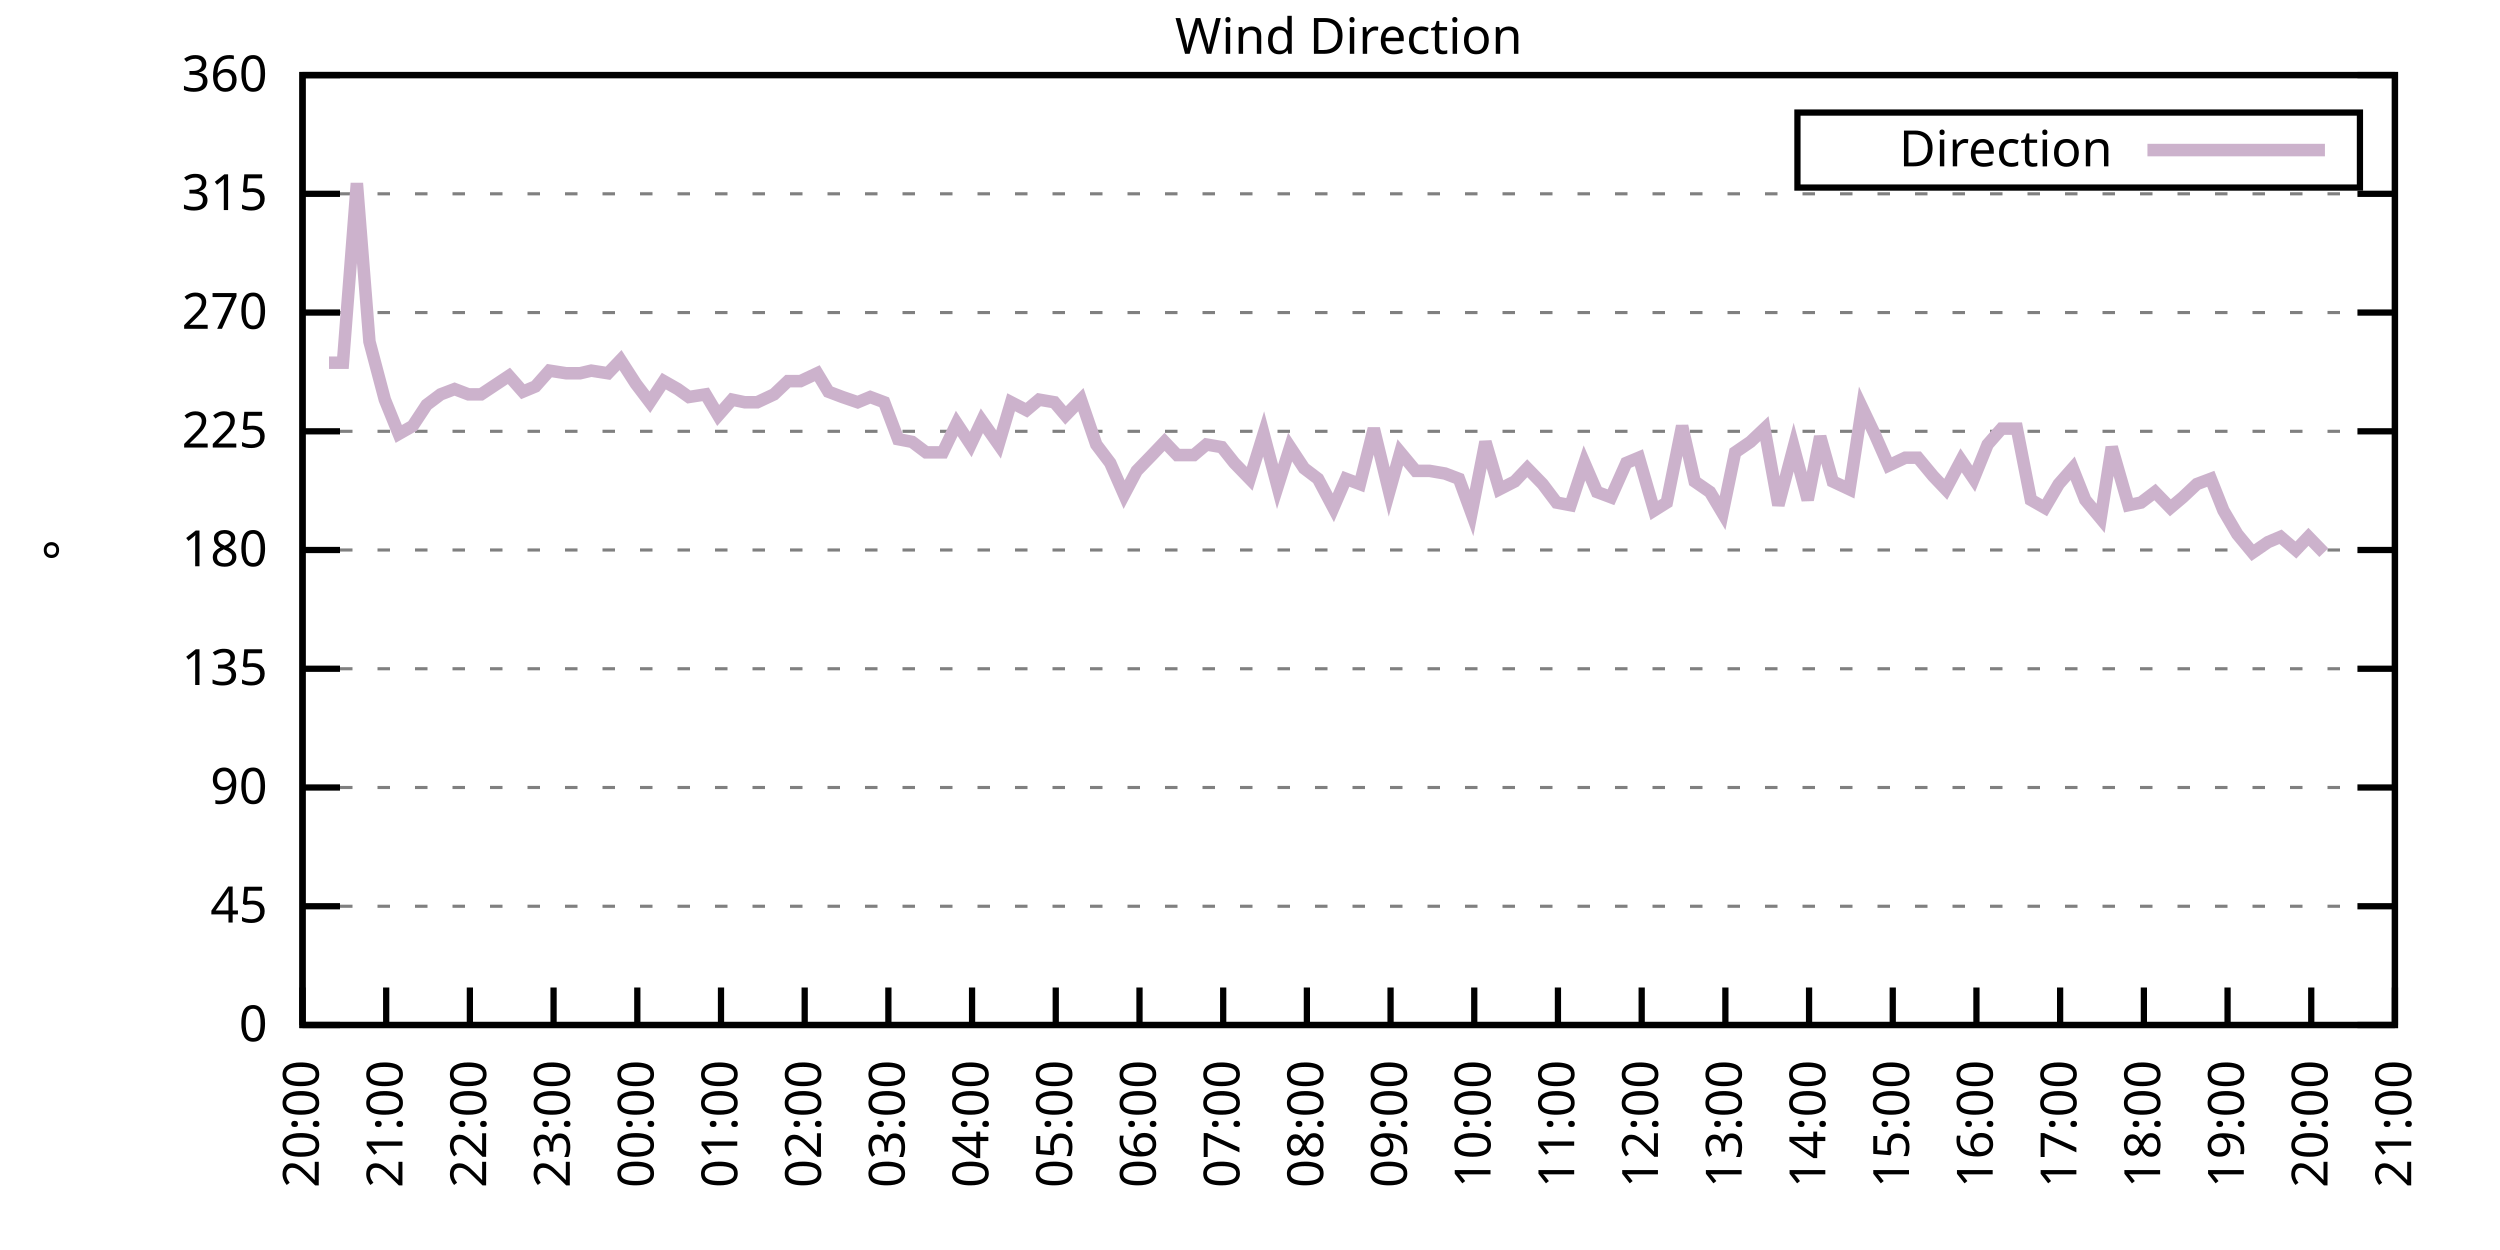
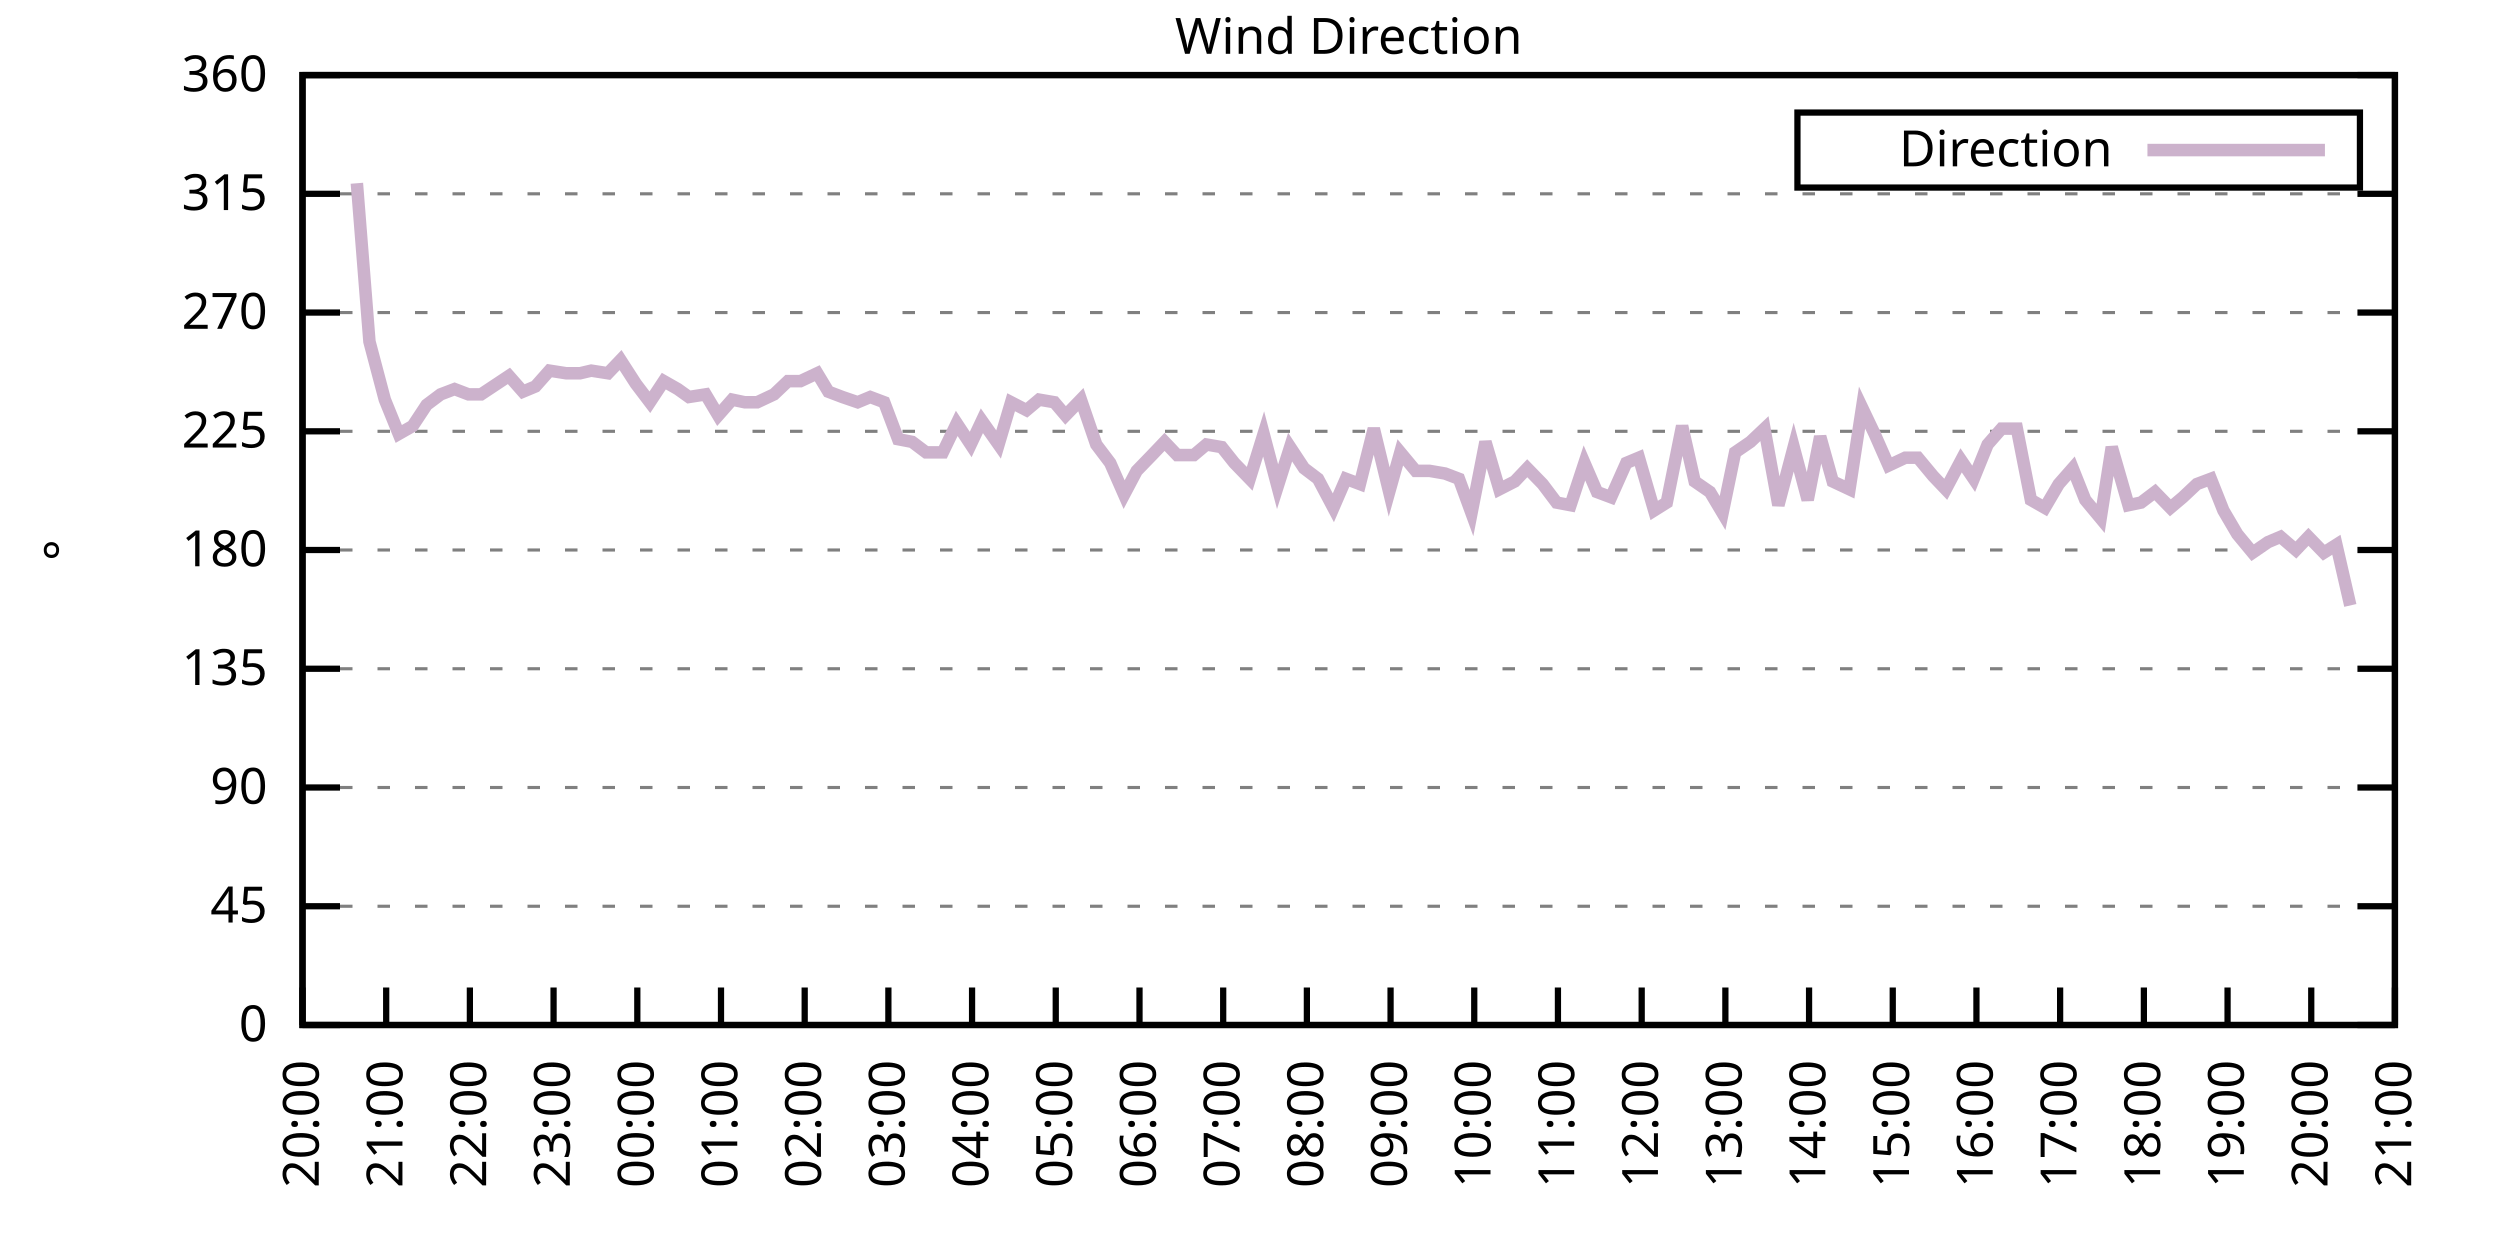
<svg xmlns="http://www.w3.org/2000/svg" xmlns:xlink="http://www.w3.org/1999/xlink" width="400" height="200" viewBox="0 0 400 200">
  <g id="gnuplot_canvas">
    <rect x="0" y="0" width="400" height="200" fill="none" />
    <defs>
      <circle id="gpDot" r="0.5" stroke-width="0.5" stroke="currentColor" />
      <path id="gpPt0" stroke-width="0.333" stroke="currentColor" d="M-1,0 h2 M0,-1 v2" />
      <path id="gpPt1" stroke-width="0.333" stroke="currentColor" d="M-1,-1 L1,1 M1,-1 L-1,1" />
      <path id="gpPt2" stroke-width="0.333" stroke="currentColor" d="M-1,0 L1,0 M0,-1 L0,1 M-1,-1 L1,1 M-1,1 L1,-1" />
      <rect id="gpPt3" stroke-width="0.333" stroke="currentColor" x="-1" y="-1" width="2" height="2" />
      <rect id="gpPt4" stroke-width="0.333" stroke="currentColor" fill="currentColor" x="-1" y="-1" width="2" height="2" />
      <circle id="gpPt5" stroke-width="0.333" stroke="currentColor" cx="0" cy="0" r="1" />
      <use xlink:href="#gpPt5" id="gpPt6" fill="currentColor" stroke="none" />
      <path id="gpPt7" stroke-width="0.333" stroke="currentColor" d="M0,-1.33 L-1.33,0.67 L1.33,0.67 z" />
      <use xlink:href="#gpPt7" id="gpPt8" fill="currentColor" stroke="none" />
      <use xlink:href="#gpPt7" id="gpPt9" stroke="currentColor" transform="rotate(180)" />
      <use xlink:href="#gpPt9" id="gpPt10" fill="currentColor" stroke="none" />
      <use xlink:href="#gpPt3" id="gpPt11" stroke="currentColor" transform="rotate(45)" />
      <use xlink:href="#gpPt11" id="gpPt12" fill="currentColor" stroke="none" />
      <path id="gpPt13" stroke-width="0.333" stroke="currentColor" d="M0,1.330 L1.265,0.411 L0.782,-1.067 L-0.782,-1.076 L-1.265,0.411 z" />
      <use xlink:href="#gpPt13" id="gpPt14" fill="currentColor" stroke="none" />
      <filter id="textbox" filterUnits="objectBoundingBox" x="0" y="0" height="1" width="1">
        <feFlood flood-color="white" flood-opacity="1" result="bgnd" />
        <feComposite in="SourceGraphic" in2="bgnd" operator="atop" />
      </filter>
      <filter id="greybox" filterUnits="objectBoundingBox" x="0" y="0" height="1" width="1">
        <feFlood flood-color="lightgrey" flood-opacity="1" result="grey" />
        <feComposite in="SourceGraphic" in2="grey" operator="atop" />
      </filter>
    </defs>
    <g fill="none" color="white" stroke="currentColor" stroke-width="1.00" stroke-linecap="butt" stroke-linejoin="miter">
</g>
    <g fill="none" color="black" stroke="currentColor" stroke-width="1.00" stroke-linecap="butt" stroke-linejoin="miter">
      <g stroke="none" shape-rendering="crispEdges">
        <polygon fill="rgb(255, 255, 255)" points="48.40,164.00 383.18,164.00 383.18,12.02 48.40,12.02 " />
      </g>
    </g>
    <g fill="none" color="black" stroke="currentColor" stroke-width="1.00" stroke-linecap="butt" stroke-linejoin="miter">
</g>
    <g fill="none" color="black" stroke="black" stroke-width="0.50" stroke-linecap="butt" stroke-linejoin="miter">
</g>
    <g fill="none" color="gray" stroke="currentColor" stroke-width="0.50" stroke-linecap="butt" stroke-linejoin="miter">
      <path stroke="gray" stroke-dasharray="2,4" class="gridline" d="M48.40,164.00 L383.19,164.00  " />
    </g>
    <g fill="none" color="gray" stroke="gray" stroke-width="1.00" stroke-linecap="butt" stroke-linejoin="miter">
</g>
    <g fill="none" color="black" stroke="currentColor" stroke-width="1.00" stroke-linecap="butt" stroke-linejoin="miter">
      <path stroke="black" d="M48.40,164.00 L54.40,164.00 M383.19,164.00 L377.19,164.00  " />
      <g transform="translate(42.80,166.60)" stroke="none" fill="black" font-family="Sans" font-size="8.00" text-anchor="end">
        <text>
          <tspan font-family="Sans"> 0</tspan>
        </text>
      </g>
    </g>
    <g fill="none" color="black" stroke="currentColor" stroke-width="1.00" stroke-linecap="butt" stroke-linejoin="miter">
</g>
    <g fill="none" color="black" stroke="black" stroke-width="0.50" stroke-linecap="butt" stroke-linejoin="miter">
</g>
    <g fill="none" color="gray" stroke="currentColor" stroke-width="0.50" stroke-linecap="butt" stroke-linejoin="miter">
      <path stroke="gray" stroke-dasharray="2,4" class="gridline" d="M48.40,145.00 L383.19,145.00  " />
    </g>
    <g fill="none" color="gray" stroke="gray" stroke-width="1.00" stroke-linecap="butt" stroke-linejoin="miter">
</g>
    <g fill="none" color="black" stroke="currentColor" stroke-width="1.00" stroke-linecap="butt" stroke-linejoin="miter">
      <path stroke="black" d="M48.40,145.00 L54.40,145.00 M383.19,145.00 L377.19,145.00  " />
      <g transform="translate(42.80,147.60)" stroke="none" fill="black" font-family="Sans" font-size="8.00" text-anchor="end">
        <text>
          <tspan font-family="Sans"> 45</tspan>
        </text>
      </g>
    </g>
    <g fill="none" color="black" stroke="currentColor" stroke-width="1.00" stroke-linecap="butt" stroke-linejoin="miter">
</g>
    <g fill="none" color="black" stroke="black" stroke-width="0.50" stroke-linecap="butt" stroke-linejoin="miter">
</g>
    <g fill="none" color="gray" stroke="currentColor" stroke-width="0.50" stroke-linecap="butt" stroke-linejoin="miter">
      <path stroke="gray" stroke-dasharray="2,4" class="gridline" d="M48.40,126.00 L383.19,126.00  " />
    </g>
    <g fill="none" color="gray" stroke="gray" stroke-width="1.00" stroke-linecap="butt" stroke-linejoin="miter">
</g>
    <g fill="none" color="black" stroke="currentColor" stroke-width="1.00" stroke-linecap="butt" stroke-linejoin="miter">
      <path stroke="black" d="M48.40,126.00 L54.40,126.00 M383.19,126.00 L377.19,126.00  " />
      <g transform="translate(42.80,128.60)" stroke="none" fill="black" font-family="Sans" font-size="8.00" text-anchor="end">
        <text>
          <tspan font-family="Sans"> 90</tspan>
        </text>
      </g>
    </g>
    <g fill="none" color="black" stroke="currentColor" stroke-width="1.00" stroke-linecap="butt" stroke-linejoin="miter">
</g>
    <g fill="none" color="black" stroke="black" stroke-width="0.50" stroke-linecap="butt" stroke-linejoin="miter">
</g>
    <g fill="none" color="gray" stroke="currentColor" stroke-width="0.50" stroke-linecap="butt" stroke-linejoin="miter">
      <path stroke="gray" stroke-dasharray="2,4" class="gridline" d="M48.40,107.00 L383.19,107.00  " />
    </g>
    <g fill="none" color="gray" stroke="gray" stroke-width="1.00" stroke-linecap="butt" stroke-linejoin="miter">
</g>
    <g fill="none" color="black" stroke="currentColor" stroke-width="1.00" stroke-linecap="butt" stroke-linejoin="miter">
      <path stroke="black" d="M48.40,107.00 L54.40,107.00 M383.19,107.00 L377.19,107.00  " />
      <g transform="translate(42.80,109.60)" stroke="none" fill="black" font-family="Sans" font-size="8.00" text-anchor="end">
        <text>
          <tspan font-family="Sans"> 135</tspan>
        </text>
      </g>
    </g>
    <g fill="none" color="black" stroke="currentColor" stroke-width="1.00" stroke-linecap="butt" stroke-linejoin="miter">
</g>
    <g fill="none" color="black" stroke="black" stroke-width="0.50" stroke-linecap="butt" stroke-linejoin="miter">
</g>
    <g fill="none" color="gray" stroke="currentColor" stroke-width="0.50" stroke-linecap="butt" stroke-linejoin="miter">
      <path stroke="gray" stroke-dasharray="2,4" class="gridline" d="M48.40,88.00 L383.19,88.00  " />
    </g>
    <g fill="none" color="gray" stroke="gray" stroke-width="1.00" stroke-linecap="butt" stroke-linejoin="miter">
</g>
    <g fill="none" color="black" stroke="currentColor" stroke-width="1.00" stroke-linecap="butt" stroke-linejoin="miter">
      <path stroke="black" d="M48.40,88.00 L54.40,88.00 M383.19,88.00 L377.19,88.00  " />
      <g transform="translate(42.80,90.60)" stroke="none" fill="black" font-family="Sans" font-size="8.00" text-anchor="end">
        <text>
          <tspan font-family="Sans"> 180</tspan>
        </text>
      </g>
    </g>
    <g fill="none" color="black" stroke="currentColor" stroke-width="1.00" stroke-linecap="butt" stroke-linejoin="miter">
</g>
    <g fill="none" color="black" stroke="black" stroke-width="0.50" stroke-linecap="butt" stroke-linejoin="miter">
</g>
    <g fill="none" color="gray" stroke="currentColor" stroke-width="0.50" stroke-linecap="butt" stroke-linejoin="miter">
      <path stroke="gray" stroke-dasharray="2,4" class="gridline" d="M48.40,69.01 L383.19,69.01  " />
    </g>
    <g fill="none" color="gray" stroke="gray" stroke-width="1.00" stroke-linecap="butt" stroke-linejoin="miter">
</g>
    <g fill="none" color="black" stroke="currentColor" stroke-width="1.00" stroke-linecap="butt" stroke-linejoin="miter">
      <path stroke="black" d="M48.40,69.01 L54.40,69.01 M383.19,69.01 L377.19,69.01  " />
      <g transform="translate(42.80,71.61)" stroke="none" fill="black" font-family="Sans" font-size="8.00" text-anchor="end">
        <text>
          <tspan font-family="Sans"> 225</tspan>
        </text>
      </g>
    </g>
    <g fill="none" color="black" stroke="currentColor" stroke-width="1.00" stroke-linecap="butt" stroke-linejoin="miter">
</g>
    <g fill="none" color="black" stroke="black" stroke-width="0.50" stroke-linecap="butt" stroke-linejoin="miter">
</g>
    <g fill="none" color="gray" stroke="currentColor" stroke-width="0.50" stroke-linecap="butt" stroke-linejoin="miter">
      <path stroke="gray" stroke-dasharray="2,4" class="gridline" d="M48.40,50.01 L383.19,50.01  " />
    </g>
    <g fill="none" color="gray" stroke="gray" stroke-width="1.00" stroke-linecap="butt" stroke-linejoin="miter">
</g>
    <g fill="none" color="black" stroke="currentColor" stroke-width="1.00" stroke-linecap="butt" stroke-linejoin="miter">
      <path stroke="black" d="M48.40,50.01 L54.40,50.01 M383.19,50.01 L377.19,50.01  " />
      <g transform="translate(42.80,52.61)" stroke="none" fill="black" font-family="Sans" font-size="8.00" text-anchor="end">
        <text>
          <tspan font-family="Sans"> 270</tspan>
        </text>
      </g>
    </g>
    <g fill="none" color="black" stroke="currentColor" stroke-width="1.00" stroke-linecap="butt" stroke-linejoin="miter">
</g>
    <g fill="none" color="black" stroke="black" stroke-width="0.50" stroke-linecap="butt" stroke-linejoin="miter">
</g>
    <g fill="none" color="gray" stroke="currentColor" stroke-width="0.50" stroke-linecap="butt" stroke-linejoin="miter">
      <path stroke="gray" stroke-dasharray="2,4" class="gridline" d="M48.40,31.01 L383.19,31.01  " />
    </g>
    <g fill="none" color="gray" stroke="gray" stroke-width="1.00" stroke-linecap="butt" stroke-linejoin="miter">
</g>
    <g fill="none" color="black" stroke="currentColor" stroke-width="1.00" stroke-linecap="butt" stroke-linejoin="miter">
      <path stroke="black" d="M48.40,31.01 L54.40,31.01 M383.19,31.01 L377.19,31.01  " />
      <g transform="translate(42.80,33.61)" stroke="none" fill="black" font-family="Sans" font-size="8.00" text-anchor="end">
        <text>
          <tspan font-family="Sans"> 315</tspan>
        </text>
      </g>
    </g>
    <g fill="none" color="black" stroke="currentColor" stroke-width="1.00" stroke-linecap="butt" stroke-linejoin="miter">
</g>
    <g fill="none" color="black" stroke="black" stroke-width="0.50" stroke-linecap="butt" stroke-linejoin="miter">
</g>
    <g fill="none" color="gray" stroke="currentColor" stroke-width="0.50" stroke-linecap="butt" stroke-linejoin="miter">
      <path stroke="gray" stroke-dasharray="2,4" class="gridline" d="M48.40,12.01 L383.19,12.01  " />
    </g>
    <g fill="none" color="gray" stroke="gray" stroke-width="1.00" stroke-linecap="butt" stroke-linejoin="miter">
</g>
    <g fill="none" color="black" stroke="currentColor" stroke-width="1.00" stroke-linecap="butt" stroke-linejoin="miter">
      <path stroke="black" d="M48.40,12.01 L54.40,12.01 M383.19,12.01 L377.19,12.01  " />
      <g transform="translate(42.80,14.61)" stroke="none" fill="black" font-family="Sans" font-size="8.00" text-anchor="end">
        <text>
          <tspan font-family="Sans"> 360</tspan>
        </text>
      </g>
    </g>
    <g fill="none" color="black" stroke="currentColor" stroke-width="1.00" stroke-linecap="butt" stroke-linejoin="miter">
      <path stroke="black" d="M48.40,164.00 L48.40,158.00  " />
      <g transform="translate(51.00,169.60) rotate(270.00)" stroke="none" fill="black" font-family="Sans" font-size="8.00" text-anchor="end">
        <text>
          <tspan font-family="Sans">20:00</tspan>
        </text>
      </g>
    </g>
    <g fill="none" color="black" stroke="currentColor" stroke-width="1.00" stroke-linecap="butt" stroke-linejoin="miter">
      <path stroke="black" d="M61.79,164.00 L61.79,158.00  " />
      <g transform="translate(64.39,169.60) rotate(270.00)" stroke="none" fill="black" font-family="Sans" font-size="8.00" text-anchor="end">
        <text>
          <tspan font-family="Sans">21:00</tspan>
        </text>
      </g>
    </g>
    <g fill="none" color="black" stroke="currentColor" stroke-width="1.00" stroke-linecap="butt" stroke-linejoin="miter">
      <path stroke="black" d="M75.18,164.00 L75.18,158.00  " />
      <g transform="translate(77.78,169.60) rotate(270.00)" stroke="none" fill="black" font-family="Sans" font-size="8.00" text-anchor="end">
        <text>
          <tspan font-family="Sans">22:00</tspan>
        </text>
      </g>
    </g>
    <g fill="none" color="black" stroke="currentColor" stroke-width="1.00" stroke-linecap="butt" stroke-linejoin="miter">
      <path stroke="black" d="M88.57,164.00 L88.57,158.00  " />
      <g transform="translate(91.17,169.60) rotate(270.00)" stroke="none" fill="black" font-family="Sans" font-size="8.00" text-anchor="end">
        <text>
          <tspan font-family="Sans">23:00</tspan>
        </text>
      </g>
    </g>
    <g fill="none" color="black" stroke="currentColor" stroke-width="1.00" stroke-linecap="butt" stroke-linejoin="miter">
      <path stroke="black" d="M101.97,164.00 L101.97,158.00  " />
      <g transform="translate(104.57,169.60) rotate(270.00)" stroke="none" fill="black" font-family="Sans" font-size="8.00" text-anchor="end">
        <text>
          <tspan font-family="Sans">00:00</tspan>
        </text>
      </g>
    </g>
    <g fill="none" color="black" stroke="currentColor" stroke-width="1.00" stroke-linecap="butt" stroke-linejoin="miter">
      <path stroke="black" d="M115.36,164.00 L115.36,158.00  " />
      <g transform="translate(117.96,169.60) rotate(270.00)" stroke="none" fill="black" font-family="Sans" font-size="8.00" text-anchor="end">
        <text>
          <tspan font-family="Sans">01:00</tspan>
        </text>
      </g>
    </g>
    <g fill="none" color="black" stroke="currentColor" stroke-width="1.00" stroke-linecap="butt" stroke-linejoin="miter">
      <path stroke="black" d="M128.75,164.00 L128.75,158.00  " />
      <g transform="translate(131.35,169.60) rotate(270.00)" stroke="none" fill="black" font-family="Sans" font-size="8.00" text-anchor="end">
        <text>
          <tspan font-family="Sans">02:00</tspan>
        </text>
      </g>
    </g>
    <g fill="none" color="black" stroke="currentColor" stroke-width="1.00" stroke-linecap="butt" stroke-linejoin="miter">
      <path stroke="black" d="M142.14,164.00 L142.14,158.00  " />
      <g transform="translate(144.74,169.60) rotate(270.00)" stroke="none" fill="black" font-family="Sans" font-size="8.00" text-anchor="end">
        <text>
          <tspan font-family="Sans">03:00</tspan>
        </text>
      </g>
    </g>
    <g fill="none" color="black" stroke="currentColor" stroke-width="1.00" stroke-linecap="butt" stroke-linejoin="miter">
      <path stroke="black" d="M155.53,164.00 L155.53,158.00  " />
      <g transform="translate(158.13,169.60) rotate(270.00)" stroke="none" fill="black" font-family="Sans" font-size="8.00" text-anchor="end">
        <text>
          <tspan font-family="Sans">04:00</tspan>
        </text>
      </g>
    </g>
    <g fill="none" color="black" stroke="currentColor" stroke-width="1.00" stroke-linecap="butt" stroke-linejoin="miter">
      <path stroke="black" d="M168.92,164.00 L168.92,158.00  " />
      <g transform="translate(171.52,169.60) rotate(270.00)" stroke="none" fill="black" font-family="Sans" font-size="8.00" text-anchor="end">
        <text>
          <tspan font-family="Sans">05:00</tspan>
        </text>
      </g>
    </g>
    <g fill="none" color="black" stroke="currentColor" stroke-width="1.00" stroke-linecap="butt" stroke-linejoin="miter">
      <path stroke="black" d="M182.32,164.00 L182.32,158.00  " />
      <g transform="translate(184.92,169.60) rotate(270.00)" stroke="none" fill="black" font-family="Sans" font-size="8.00" text-anchor="end">
        <text>
          <tspan font-family="Sans">06:00</tspan>
        </text>
      </g>
    </g>
    <g fill="none" color="black" stroke="currentColor" stroke-width="1.00" stroke-linecap="butt" stroke-linejoin="miter">
      <path stroke="black" d="M195.71,164.00 L195.71,158.00  " />
      <g transform="translate(198.31,169.60) rotate(270.00)" stroke="none" fill="black" font-family="Sans" font-size="8.00" text-anchor="end">
        <text>
          <tspan font-family="Sans">07:00</tspan>
        </text>
      </g>
    </g>
    <g fill="none" color="black" stroke="currentColor" stroke-width="1.00" stroke-linecap="butt" stroke-linejoin="miter">
      <path stroke="black" d="M209.10,164.00 L209.10,158.00  " />
      <g transform="translate(211.70,169.60) rotate(270.00)" stroke="none" fill="black" font-family="Sans" font-size="8.00" text-anchor="end">
        <text>
          <tspan font-family="Sans">08:00</tspan>
        </text>
      </g>
    </g>
    <g fill="none" color="black" stroke="currentColor" stroke-width="1.00" stroke-linecap="butt" stroke-linejoin="miter">
      <path stroke="black" d="M222.49,164.00 L222.49,158.00  " />
      <g transform="translate(225.09,169.60) rotate(270.00)" stroke="none" fill="black" font-family="Sans" font-size="8.00" text-anchor="end">
        <text>
          <tspan font-family="Sans">09:00</tspan>
        </text>
      </g>
    </g>
    <g fill="none" color="black" stroke="currentColor" stroke-width="1.00" stroke-linecap="butt" stroke-linejoin="miter">
      <path stroke="black" d="M235.88,164.00 L235.88,158.00  " />
      <g transform="translate(238.48,169.60) rotate(270.00)" stroke="none" fill="black" font-family="Sans" font-size="8.00" text-anchor="end">
        <text>
          <tspan font-family="Sans">10:00</tspan>
        </text>
      </g>
    </g>
    <g fill="none" color="black" stroke="currentColor" stroke-width="1.00" stroke-linecap="butt" stroke-linejoin="miter">
      <path stroke="black" d="M249.27,164.00 L249.27,158.00  " />
      <g transform="translate(251.87,169.60) rotate(270.00)" stroke="none" fill="black" font-family="Sans" font-size="8.00" text-anchor="end">
        <text>
          <tspan font-family="Sans">11:00</tspan>
        </text>
      </g>
    </g>
    <g fill="none" color="black" stroke="currentColor" stroke-width="1.00" stroke-linecap="butt" stroke-linejoin="miter">
      <path stroke="black" d="M262.67,164.00 L262.67,158.00  " />
      <g transform="translate(265.27,169.60) rotate(270.00)" stroke="none" fill="black" font-family="Sans" font-size="8.00" text-anchor="end">
        <text>
          <tspan font-family="Sans">12:00</tspan>
        </text>
      </g>
    </g>
    <g fill="none" color="black" stroke="currentColor" stroke-width="1.00" stroke-linecap="butt" stroke-linejoin="miter">
      <path stroke="black" d="M276.06,164.00 L276.06,158.00  " />
      <g transform="translate(278.66,169.60) rotate(270.00)" stroke="none" fill="black" font-family="Sans" font-size="8.00" text-anchor="end">
        <text>
          <tspan font-family="Sans">13:00</tspan>
        </text>
      </g>
    </g>
    <g fill="none" color="black" stroke="currentColor" stroke-width="1.00" stroke-linecap="butt" stroke-linejoin="miter">
      <path stroke="black" d="M289.45,164.00 L289.45,158.00  " />
      <g transform="translate(292.05,169.60) rotate(270.00)" stroke="none" fill="black" font-family="Sans" font-size="8.00" text-anchor="end">
        <text>
          <tspan font-family="Sans">14:00</tspan>
        </text>
      </g>
    </g>
    <g fill="none" color="black" stroke="currentColor" stroke-width="1.00" stroke-linecap="butt" stroke-linejoin="miter">
      <path stroke="black" d="M302.84,164.00 L302.84,158.00  " />
      <g transform="translate(305.44,169.60) rotate(270.00)" stroke="none" fill="black" font-family="Sans" font-size="8.00" text-anchor="end">
        <text>
          <tspan font-family="Sans">15:00</tspan>
        </text>
      </g>
    </g>
    <g fill="none" color="black" stroke="currentColor" stroke-width="1.00" stroke-linecap="butt" stroke-linejoin="miter">
      <path stroke="black" d="M316.23,164.00 L316.23,158.00  " />
      <g transform="translate(318.83,169.60) rotate(270.00)" stroke="none" fill="black" font-family="Sans" font-size="8.00" text-anchor="end">
        <text>
          <tspan font-family="Sans">16:00</tspan>
        </text>
      </g>
    </g>
    <g fill="none" color="black" stroke="currentColor" stroke-width="1.00" stroke-linecap="butt" stroke-linejoin="miter">
      <path stroke="black" d="M329.62,164.00 L329.62,158.00  " />
      <g transform="translate(332.22,169.60) rotate(270.00)" stroke="none" fill="black" font-family="Sans" font-size="8.00" text-anchor="end">
        <text>
          <tspan font-family="Sans">17:00</tspan>
        </text>
      </g>
    </g>
    <g fill="none" color="black" stroke="currentColor" stroke-width="1.00" stroke-linecap="butt" stroke-linejoin="miter">
      <path stroke="black" d="M343.02,164.00 L343.02,158.00  " />
      <g transform="translate(345.62,169.60) rotate(270.00)" stroke="none" fill="black" font-family="Sans" font-size="8.00" text-anchor="end">
        <text>
          <tspan font-family="Sans">18:00</tspan>
        </text>
      </g>
    </g>
    <g fill="none" color="black" stroke="currentColor" stroke-width="1.00" stroke-linecap="butt" stroke-linejoin="miter">
      <path stroke="black" d="M356.41,164.00 L356.41,158.00  " />
      <g transform="translate(359.01,169.60) rotate(270.00)" stroke="none" fill="black" font-family="Sans" font-size="8.00" text-anchor="end">
        <text>
          <tspan font-family="Sans">19:00</tspan>
        </text>
      </g>
    </g>
    <g fill="none" color="black" stroke="currentColor" stroke-width="1.00" stroke-linecap="butt" stroke-linejoin="miter">
      <path stroke="black" d="M369.80,164.00 L369.80,158.00  " />
      <g transform="translate(372.40,169.60) rotate(270.00)" stroke="none" fill="black" font-family="Sans" font-size="8.00" text-anchor="end">
        <text>
          <tspan font-family="Sans">20:00</tspan>
        </text>
      </g>
    </g>
    <g fill="none" color="black" stroke="currentColor" stroke-width="1.00" stroke-linecap="butt" stroke-linejoin="miter">
      <path stroke="black" d="M383.19,164.00 L383.19,158.00  " />
      <g transform="translate(385.79,169.60) rotate(270.00)" stroke="none" fill="black" font-family="Sans" font-size="8.00" text-anchor="end">
        <text>
          <tspan font-family="Sans">21:00</tspan>
        </text>
      </g>
    </g>
    <g fill="none" color="black" stroke="currentColor" stroke-width="1.00" stroke-linecap="butt" stroke-linejoin="miter">
</g>
    <g fill="none" color="black" stroke="currentColor" stroke-width="1.00" stroke-linecap="butt" stroke-linejoin="miter">
      <path stroke="black" d="M48.40,12.01 L48.40,164.00 L383.19,164.00 L383.19,12.01 L48.40,12.01 Z  " />
    </g>
    <g fill="none" color="black" stroke="currentColor" stroke-width="1.00" stroke-linecap="butt" stroke-linejoin="miter">
</g>
    <g fill="none" color="black" stroke="currentColor" stroke-width="1.00" stroke-linecap="butt" stroke-linejoin="miter">
      <path stroke="black" d="M287.59,30.01 L287.59,18.01 L377.59,18.01 L377.59,30.01 L287.59,30.01 Z  " />
    </g>
    <g id="Wind_direction_plot_1">
      <g fill="none" color="white" stroke="black" stroke-width="2.00" stroke-linecap="butt" stroke-linejoin="miter">
</g>
      <g fill="none" color="black" stroke="currentColor" stroke-width="2.00" stroke-linecap="butt" stroke-linejoin="miter">
        <g transform="translate(337.99,26.61)" stroke="none" fill="black" font-family="Sans" font-size="8.00" text-anchor="end">
          <text>
            <tspan font-family="Sans">Direction</tspan>
          </text>
        </g>
      </g>
      <g fill="none" color="black" stroke="currentColor" stroke-width="2.00" stroke-linecap="butt" stroke-linejoin="miter">
-         <path stroke="rgb(204, 178, 204)" d="M343.59,24.01 L371.99,24.01 M52.64,58.03 L54.87,58.03 L57.10,29.32 L59.11,54.65 L61.57,63.94 L63.80,69.43   L66.03,68.16 L68.26,64.78 L70.50,63.10 L72.73,62.25 L74.96,63.10 L76.97,63.10 L81.43,60.14 L83.66,62.67   L85.67,61.83 L87.91,59.30 L90.58,59.72 L92.82,59.72 L94.60,59.30 L97.28,59.72 L99.29,57.61 L101.74,61.41   L103.98,64.36 L106.21,60.98 L108.44,62.25 L110.22,63.52 L112.90,63.10 L114.91,66.47 L117.14,63.94 L119.15,64.36   L121.16,64.36 L123.84,63.10 L126.07,60.98 L128.08,60.98 L130.76,59.72 L132.54,62.67 L134.78,63.52 L137.23,64.36   L139.24,63.52 L141.47,64.36 L143.70,70.27 L145.94,70.70 L148.17,72.38 L150.85,72.38 L153.08,67.74 L155.31,71.12   L157.10,67.32 L159.77,71.12 L161.78,64.36 L164.24,65.63 L166.25,63.94 L168.70,64.36 L170.49,66.47 L172.94,63.94   L175.40,71.12 L177.63,74.07 L179.86,79.14 L181.87,75.34 L184.32,72.81 L186.33,70.70 L188.34,72.81 L191.02,72.81   L193.03,71.12 L195.48,71.54 L197.49,74.07 L199.95,76.61 L202.18,69.43 L204.41,77.87 L206.42,71.54 L208.65,74.92   L210.88,76.61 L213.34,81.25 L215.35,76.61 L217.58,77.45 L219.81,68.58 L222.27,78.72 L224.05,72.38 L226.51,75.34   L228.74,75.34 L231.20,75.76 L233.43,76.61 L235.44,82.09 L237.67,70.70 L239.90,78.29 L242.36,77.03 L244.36,74.92   L246.82,77.45 L249.05,80.41 L251.28,80.83 L253.51,74.07 L255.52,78.72 L257.76,79.56 L260.21,74.07 L262.22,73.23   L264.67,81.67 L266.68,80.41 L269.14,68.16 L271.15,77.03 L273.60,78.72 L275.61,82.09 L277.62,72.38 L280.07,70.70   L282.31,68.58 L284.54,80.83 L286.99,71.54 L289.23,79.98 L291.23,69.85 L293.24,77.03 L295.92,78.29 L297.93,65.21   L299.94,69.43 L302.17,74.49 L304.85,73.23 L306.86,73.23 L309.31,76.18 L311.32,78.29 L313.78,73.65 L315.79,76.61   L318.02,71.12 L320.25,68.58 L322.70,68.58 L324.94,79.98 L327.17,81.25 L329.40,77.45 L331.63,74.92 L333.64,79.98   L336.10,82.94 L337.88,71.54 L340.56,80.83 L342.57,80.41 L344.80,78.72 L347.26,81.25 L349.26,79.56 L351.50,77.45   L353.73,76.61 L355.74,81.67 L357.97,85.47 L360.42,88.43 L362.88,86.74 L364.89,85.89 L367.34,88.00 L369.35,85.89   L371.81,88.43  " />
+         <path stroke="rgb(204, 178, 204)" d="M343.59,24.01 L371.99,24.01 M57.10,29.32 L59.11,54.65 L61.57,63.94 L63.80,69.43 L66.03,68.16 L68.26,64.78   L70.50,63.10 L72.73,62.25 L74.96,63.10 L76.97,63.10 L81.43,60.14 L83.66,62.67 L85.67,61.83 L87.91,59.30   L90.58,59.72 L92.82,59.72 L94.60,59.30 L97.28,59.72 L99.29,57.61 L101.74,61.41 L103.98,64.36 L106.21,60.98   L108.44,62.25 L110.22,63.52 L112.90,63.10 L114.91,66.47 L117.14,63.94 L119.15,64.36 L121.16,64.36 L123.84,63.10   L126.07,60.98 L128.08,60.98 L130.76,59.72 L132.54,62.67 L134.78,63.52 L137.23,64.36 L139.24,63.52 L141.47,64.36   L143.70,70.27 L145.94,70.70 L148.17,72.38 L150.85,72.38 L153.08,67.74 L155.31,71.12 L157.10,67.32 L159.77,71.12   L161.78,64.36 L164.24,65.63 L166.25,63.94 L168.70,64.36 L170.49,66.47 L172.94,63.94 L175.40,71.12 L177.63,74.07   L179.86,79.14 L181.87,75.34 L184.32,72.81 L186.33,70.70 L188.34,72.81 L191.02,72.81 L193.03,71.12 L195.48,71.54   L197.49,74.07 L199.95,76.61 L202.18,69.43 L204.41,77.87 L206.42,71.54 L208.65,74.92 L210.88,76.61 L213.34,81.25   L215.35,76.61 L217.58,77.45 L219.81,68.58 L222.27,78.72 L224.05,72.38 L226.51,75.34 L228.74,75.34 L231.20,75.76   L233.43,76.61 L235.44,82.09 L237.67,70.70 L239.90,78.29 L242.36,77.03 L244.36,74.92 L246.82,77.45 L249.05,80.41   L251.28,80.83 L253.51,74.07 L255.52,78.72 L257.76,79.56 L260.21,74.07 L262.22,73.23 L264.67,81.67 L266.68,80.41   L269.14,68.16 L271.15,77.03 L273.60,78.72 L275.61,82.09 L277.62,72.38 L280.07,70.70 L282.31,68.58 L284.54,80.83   L286.99,71.54 L289.23,79.98 L291.23,69.85 L293.24,77.03 L295.92,78.29 L297.93,65.21 L299.94,69.43 L302.17,74.49   L304.85,73.23 L306.86,73.23 L309.31,76.18 L311.32,78.29 L313.78,73.65 L315.79,76.61 L318.02,71.12 L320.25,68.58   L322.70,68.58 L324.94,79.98 L327.17,81.25 L329.40,77.45 L331.63,74.92 L333.64,79.98 L336.10,82.94 L337.88,71.54   L340.56,80.83 L342.57,80.41 L344.80,78.72 L347.26,81.25 L349.26,79.56 L351.50,77.45 L353.73,76.61 L355.74,81.67   L357.97,85.47 L360.42,88.43 L362.88,86.74 L364.89,85.89 L367.34,88.00 L369.35,85.89 L371.81,88.43 L373.82,87.16   L376.05,96.87  " />
      </g>
    </g>
    <g fill="none" color="black" stroke="currentColor" stroke-width="2.00" stroke-linecap="butt" stroke-linejoin="miter">
</g>
    <g fill="none" color="black" stroke="black" stroke-width="1.00" stroke-linecap="butt" stroke-linejoin="miter">
</g>
    <g fill="none" color="black" stroke="currentColor" stroke-width="1.00" stroke-linecap="butt" stroke-linejoin="miter">
      <path stroke="black" d="M48.40,12.01 L48.40,164.00 L383.19,164.00 L383.19,12.01 L48.40,12.01 Z  " />
      <g transform="translate(12.80,88.01) rotate(270.00)" stroke="none" fill="black" font-family="Sans" font-size="8.00" text-anchor="middle">
        <text>
          <tspan font-family="Sans">°</tspan>
        </text>
      </g>
    </g>
    <g fill="none" color="black" stroke="currentColor" stroke-width="1.00" stroke-linecap="butt" stroke-linejoin="miter">
</g>
    <g fill="none" color="black" stroke="currentColor" stroke-width="1.00" stroke-linecap="butt" stroke-linejoin="miter">
      <g transform="translate(215.79,8.61)" stroke="none" fill="black" font-family="Sans" font-size="8.00" text-anchor="middle">
        <text>
          <tspan font-family="Sans">Wind Direction</tspan>
        </text>
      </g>
    </g>
    <g fill="none" color="black" stroke="currentColor" stroke-width="1.00" stroke-linecap="butt" stroke-linejoin="miter">
</g>
  </g>
</svg>
